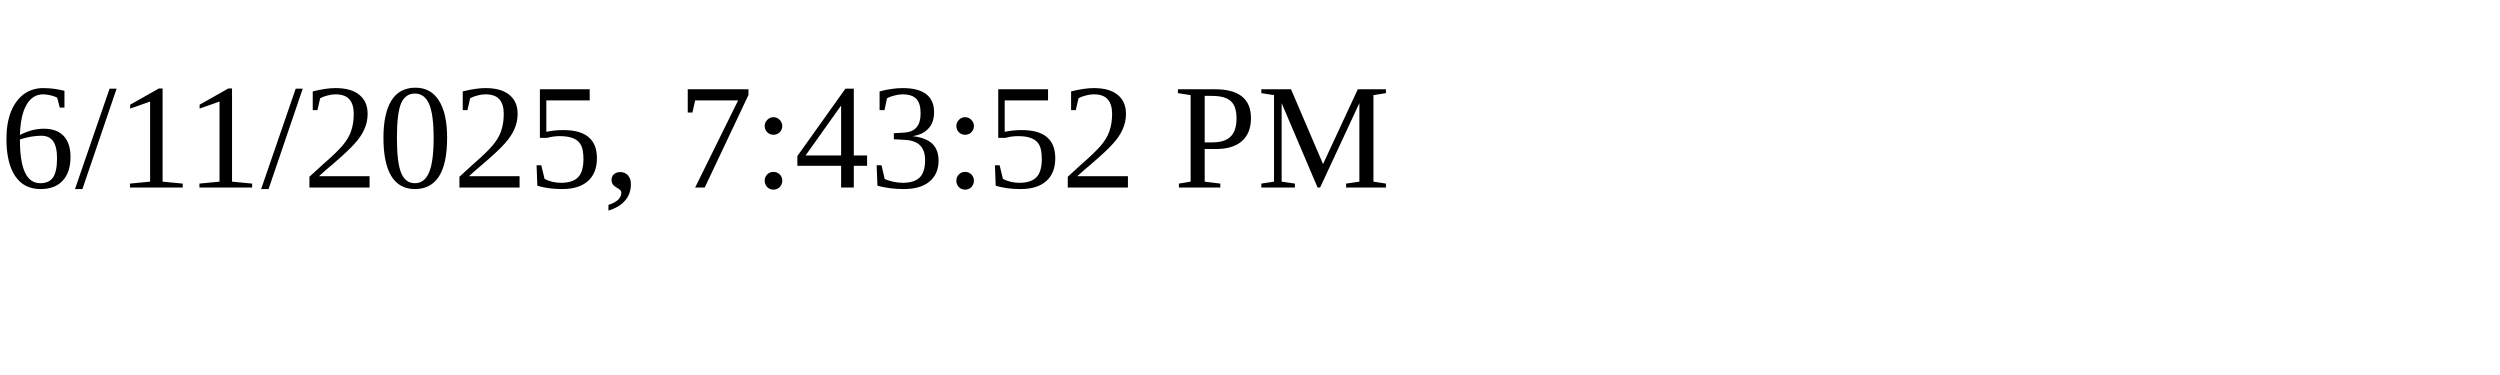
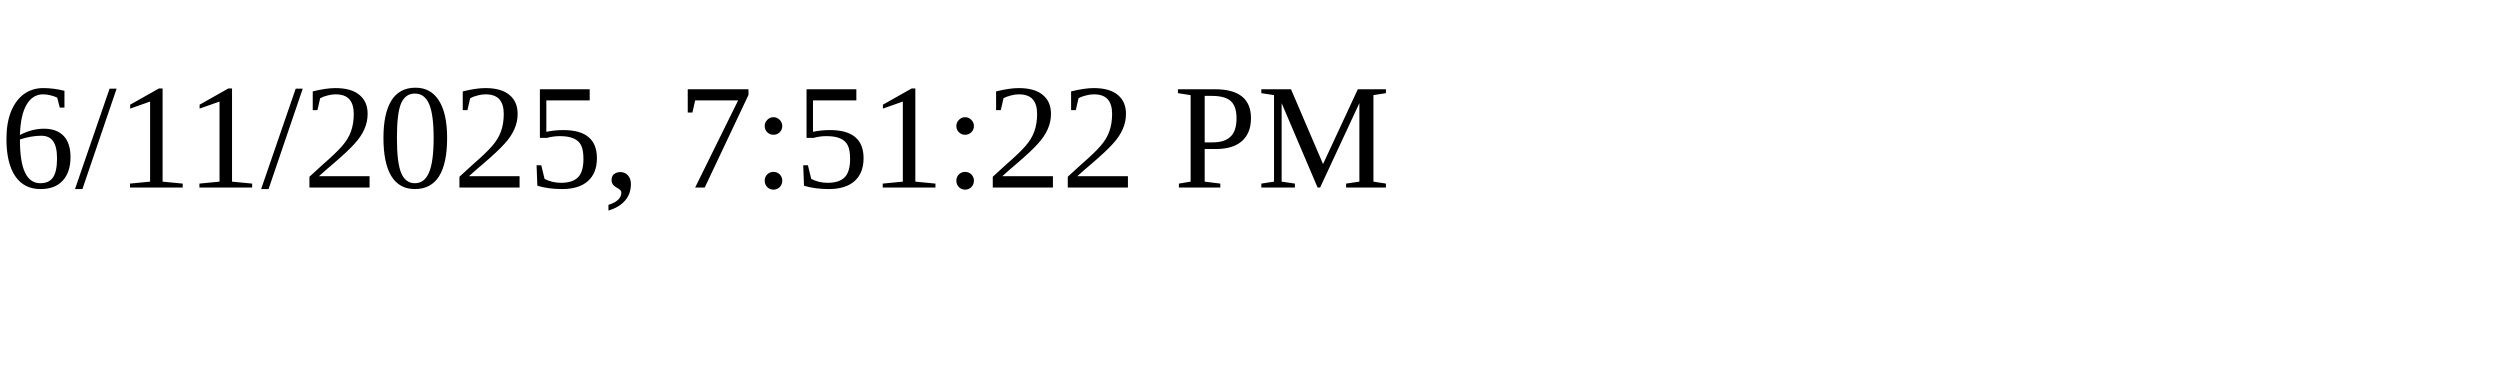
<svg xmlns="http://www.w3.org/2000/svg" height="30" width="200">
-   <text x="0" y="15">6/11/2025, 7:43:52 PM</text>
+   <text x="0" y="15">6/11/2025, 7:51:22 PM</text>
</svg>
